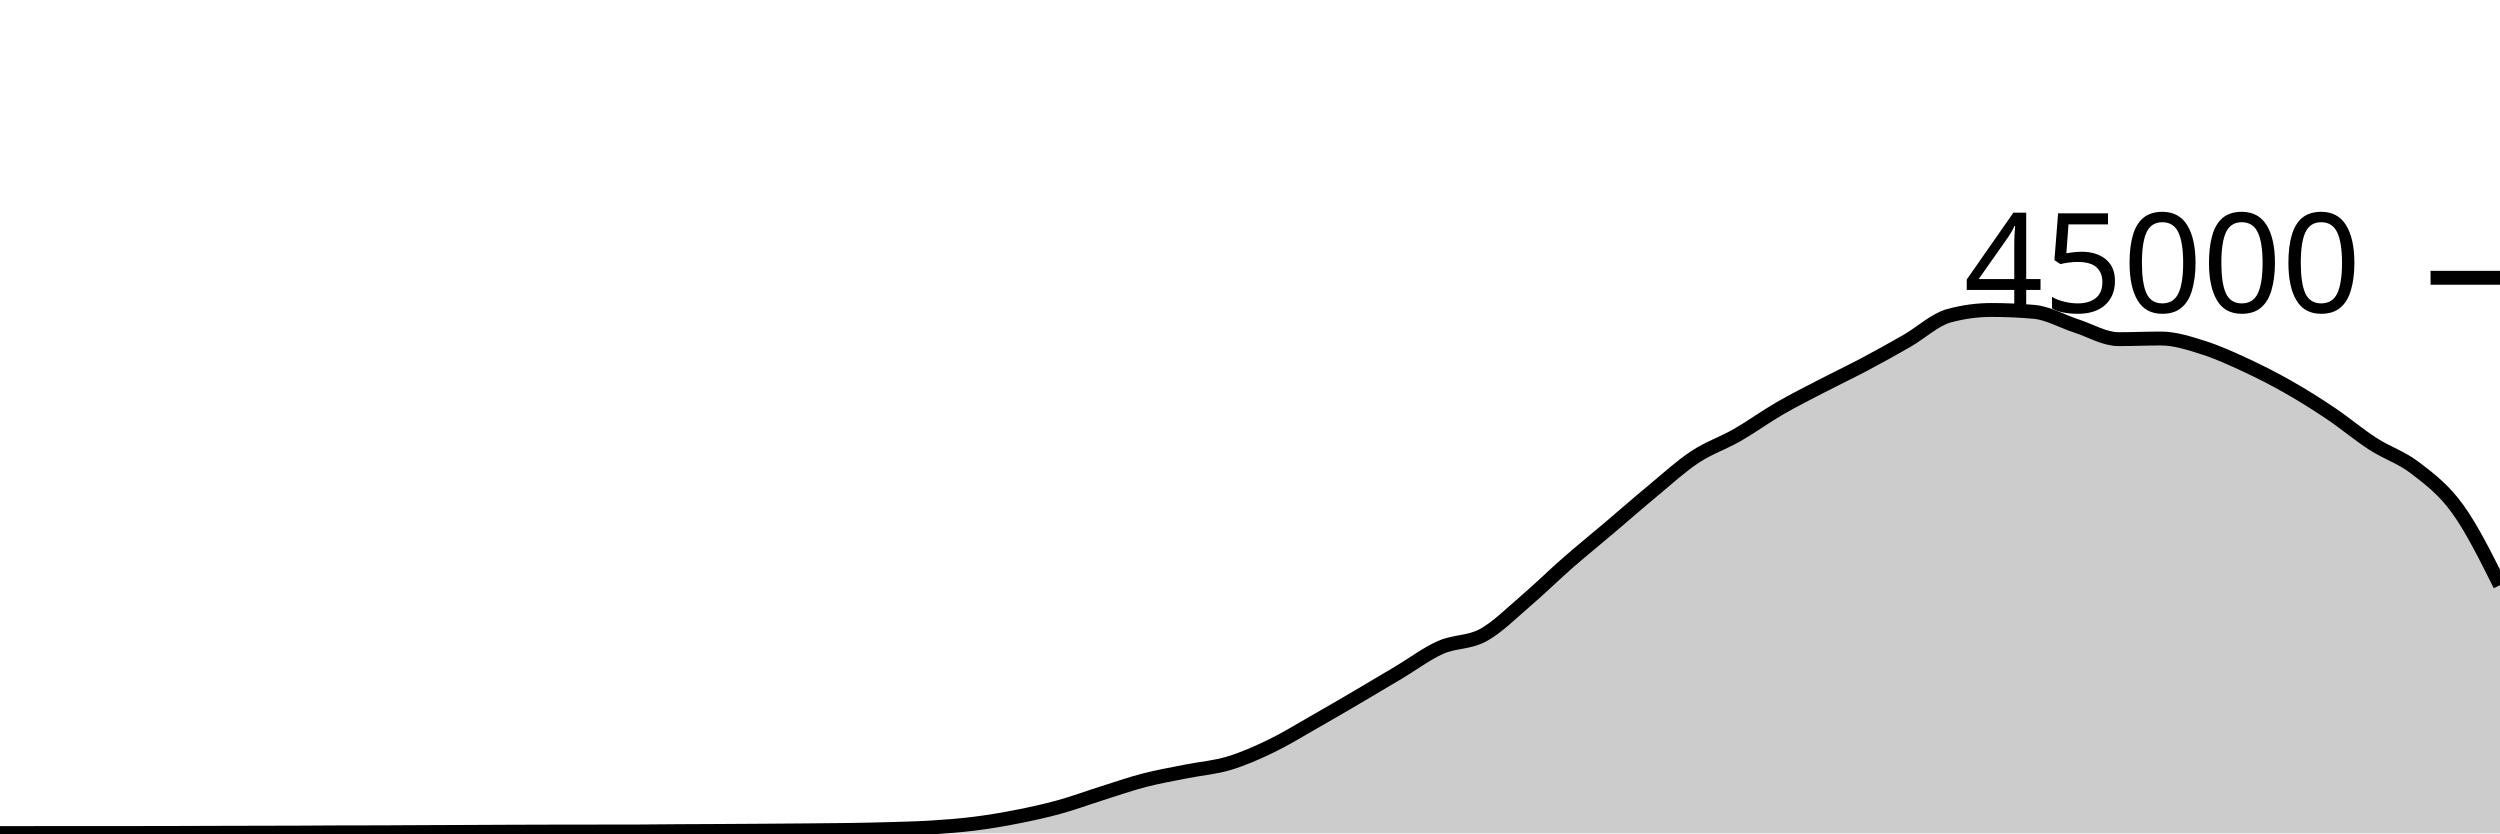
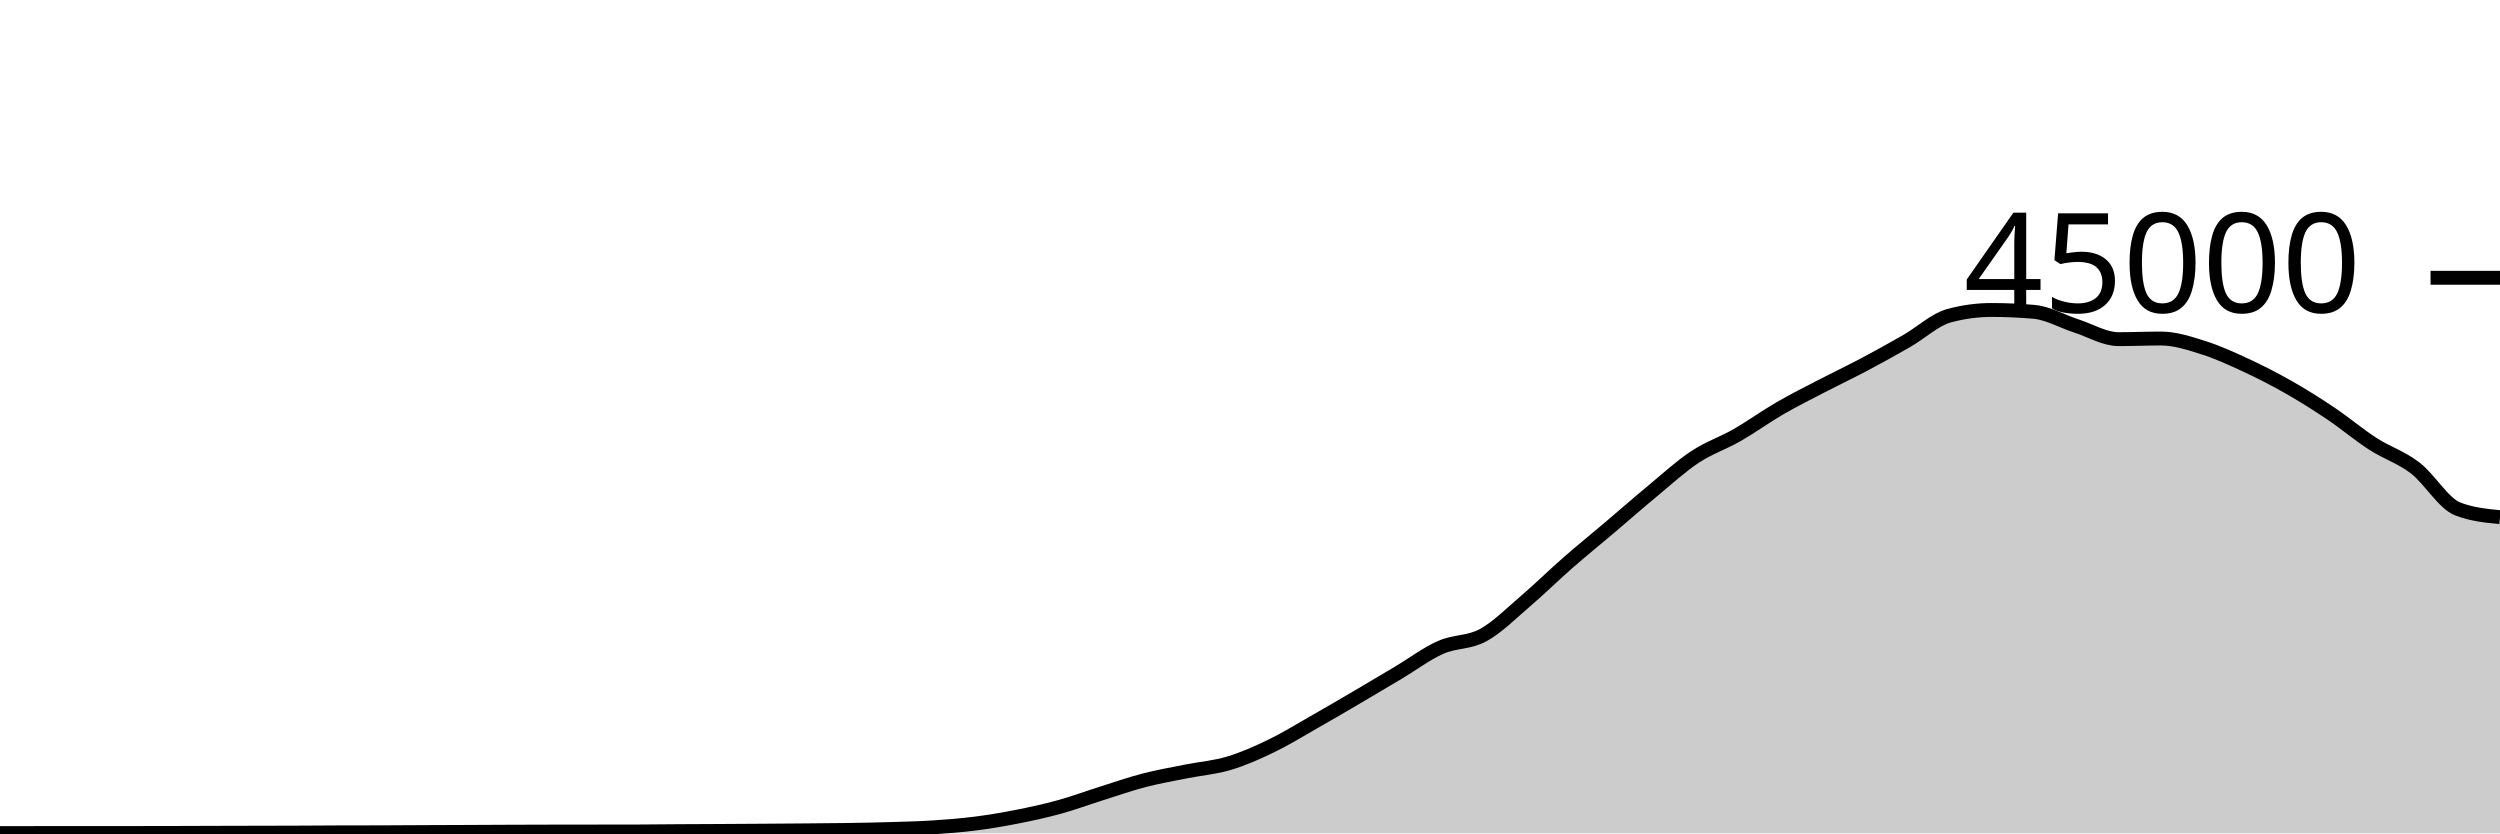
<svg xmlns="http://www.w3.org/2000/svg" viewBox="0 0 180 60">
  <g transform="translate(0,20)">
-     <path class="area" fill="rgba(0, 0, 0, 0.2)" d="M0,39.98C1.017,39.98,2.034,39.98,3.051,39.979C4.068,39.978,5.085,39.975,6.102,39.975C7.119,39.975,8.136,39.976,9.153,39.976C10.169,39.976,11.186,39.975,12.203,39.972C13.22,39.97,14.237,39.965,15.254,39.962C16.271,39.959,17.288,39.956,18.305,39.954C19.322,39.951,20.339,39.951,21.356,39.947C22.373,39.943,23.39,39.933,24.407,39.93C25.424,39.927,26.441,39.928,27.458,39.925C28.475,39.922,29.492,39.914,30.508,39.909C31.525,39.905,32.542,39.901,33.559,39.897C34.576,39.892,35.593,39.886,36.61,39.882C37.627,39.878,38.644,39.875,39.661,39.873C40.678,39.871,41.695,39.87,42.712,39.869C43.729,39.868,44.746,39.868,45.763,39.867C46.78,39.865,47.797,39.849,48.814,39.843C49.831,39.836,50.847,39.833,51.864,39.828C52.881,39.822,53.898,39.816,54.915,39.809C55.932,39.802,56.949,39.795,57.966,39.786C58.983,39.777,60,39.772,61.017,39.756C62.034,39.741,63.051,39.721,64.068,39.691C65.085,39.66,66.102,39.639,67.119,39.574C68.136,39.51,69.153,39.431,70.169,39.303C71.186,39.175,72.203,39.004,73.22,38.804C74.237,38.604,75.254,38.383,76.271,38.103C77.288,37.823,78.305,37.444,79.322,37.124C80.339,36.803,81.356,36.446,82.373,36.182C83.39,35.918,84.407,35.745,85.424,35.54C86.441,35.336,87.458,35.262,88.475,34.957C89.492,34.653,90.508,34.203,91.525,33.712C92.542,33.221,93.559,32.591,94.576,32.013C95.593,31.435,96.61,30.84,97.627,30.244C98.644,29.648,99.661,29.043,100.678,28.437C101.695,27.832,102.712,27.061,103.729,26.611C104.746,26.16,105.763,26.289,106.78,25.735C107.797,25.181,108.814,24.155,109.831,23.286C110.847,22.418,111.864,21.414,112.881,20.525C113.898,19.636,114.915,18.814,115.932,17.952C116.949,17.09,117.966,16.195,118.983,15.354C120,14.512,121.017,13.576,122.034,12.904C123.051,12.232,124.068,11.903,125.085,11.32C126.102,10.737,127.119,9.996,128.136,9.407C129.153,8.818,130.169,8.312,131.186,7.784C132.203,7.256,133.22,6.775,134.237,6.236C135.254,5.697,136.271,5.135,137.288,4.55C138.305,3.966,139.322,3.003,140.339,2.729C141.356,2.455,142.373,2.318,143.39,2.318C144.407,2.318,145.424,2.363,146.441,2.452C147.458,2.54,148.475,3.139,149.492,3.467C150.508,3.795,151.525,4.419,152.542,4.419C153.559,4.419,154.576,4.373,155.593,4.373C156.61,4.373,157.627,4.713,158.644,5.033C159.661,5.353,160.678,5.821,161.695,6.292C162.712,6.764,163.729,7.282,164.746,7.86C165.763,8.437,166.78,9.074,167.797,9.757C168.814,10.44,169.831,11.301,170.847,11.957C171.864,12.614,172.881,12.916,173.898,13.697C174.915,14.477,175.932,15.235,176.949,16.641C177.966,18.047,178.983,20.089,180,22.132L180,40C178.983,40,177.966,40,176.949,40C175.932,40,174.915,40,173.898,40C172.881,40,171.864,40,170.847,40C169.831,40,168.814,40,167.797,40C166.78,40,165.763,40,164.746,40C163.729,40,162.712,40,161.695,40C160.678,40,159.661,40,158.644,40C157.627,40,156.61,40,155.593,40C154.576,40,153.559,40,152.542,40C151.525,40,150.508,40,149.492,40C148.475,40,147.458,40,146.441,40C145.424,40,144.407,40,143.39,40C142.373,40,141.356,40,140.339,40C139.322,40,138.305,40,137.288,40C136.271,40,135.254,40,134.237,40C133.22,40,132.203,40,131.186,40C130.169,40,129.153,40,128.136,40C127.119,40,126.102,40,125.085,40C124.068,40,123.051,40,122.034,40C121.017,40,120,40,118.983,40C117.966,40,116.949,40,115.932,40C114.915,40,113.898,40,112.881,40C111.864,40,110.847,40,109.831,40C108.814,40,107.797,40,106.78,40C105.763,40,104.746,40,103.729,40C102.712,40,101.695,40,100.678,40C99.661,40,98.644,40,97.627,40C96.61,40,95.593,40,94.576,40C93.559,40,92.542,40,91.525,40C90.508,40,89.492,40,88.475,40C87.458,40,86.441,40,85.424,40C84.407,40,83.39,40,82.373,40C81.356,40,80.339,40,79.322,40C78.305,40,77.288,40,76.271,40C75.254,40,74.237,40,73.22,40C72.203,40,71.186,40,70.169,40C69.153,40,68.136,40,67.119,40C66.102,40,65.085,40,64.068,40C63.051,40,62.034,40,61.017,40C60,40,58.983,40,57.966,40C56.949,40,55.932,40,54.915,40C53.898,40,52.881,40,51.864,40C50.847,40,49.831,40,48.814,40C47.797,40,46.78,40,45.763,40C44.746,40,43.729,40,42.712,40C41.695,40,40.678,40,39.661,40C38.644,40,37.627,40,36.61,40C35.593,40,34.576,40,33.559,40C32.542,40,31.525,40,30.508,40C29.492,40,28.475,40,27.458,40C26.441,40,25.424,40,24.407,40C23.39,40,22.373,40,21.356,40C20.339,40,19.322,40,18.305,40C17.288,40,16.271,40,15.254,40C14.237,40,13.22,40,12.203,40C11.186,40,10.169,40,9.153,40C8.136,40,7.119,40,6.102,40C5.085,40,4.068,40,3.051,40C2.034,40,1.017,40,0,40Z" />
-     <path class="line" stroke="black" fill="none" d="M0,39.98C1.017,39.98,2.034,39.98,3.051,39.979C4.068,39.978,5.085,39.975,6.102,39.975C7.119,39.975,8.136,39.976,9.153,39.976C10.169,39.976,11.186,39.975,12.203,39.972C13.22,39.97,14.237,39.965,15.254,39.962C16.271,39.959,17.288,39.956,18.305,39.954C19.322,39.951,20.339,39.951,21.356,39.947C22.373,39.943,23.39,39.933,24.407,39.93C25.424,39.927,26.441,39.928,27.458,39.925C28.475,39.922,29.492,39.914,30.508,39.909C31.525,39.905,32.542,39.901,33.559,39.897C34.576,39.892,35.593,39.886,36.61,39.882C37.627,39.878,38.644,39.875,39.661,39.873C40.678,39.871,41.695,39.87,42.712,39.869C43.729,39.868,44.746,39.868,45.763,39.867C46.78,39.865,47.797,39.849,48.814,39.843C49.831,39.836,50.847,39.833,51.864,39.828C52.881,39.822,53.898,39.816,54.915,39.809C55.932,39.802,56.949,39.795,57.966,39.786C58.983,39.777,60,39.772,61.017,39.756C62.034,39.741,63.051,39.721,64.068,39.691C65.085,39.66,66.102,39.639,67.119,39.574C68.136,39.51,69.153,39.431,70.169,39.303C71.186,39.175,72.203,39.004,73.22,38.804C74.237,38.604,75.254,38.383,76.271,38.103C77.288,37.823,78.305,37.444,79.322,37.124C80.339,36.803,81.356,36.446,82.373,36.182C83.39,35.918,84.407,35.745,85.424,35.54C86.441,35.336,87.458,35.262,88.475,34.957C89.492,34.653,90.508,34.203,91.525,33.712C92.542,33.221,93.559,32.591,94.576,32.013C95.593,31.435,96.61,30.84,97.627,30.244C98.644,29.648,99.661,29.043,100.678,28.437C101.695,27.832,102.712,27.061,103.729,26.611C104.746,26.16,105.763,26.289,106.78,25.735C107.797,25.181,108.814,24.155,109.831,23.286C110.847,22.418,111.864,21.414,112.881,20.525C113.898,19.636,114.915,18.814,115.932,17.952C116.949,17.09,117.966,16.195,118.983,15.354C120,14.512,121.017,13.576,122.034,12.904C123.051,12.232,124.068,11.903,125.085,11.32C126.102,10.737,127.119,9.996,128.136,9.407C129.153,8.818,130.169,8.312,131.186,7.784C132.203,7.256,133.22,6.775,134.237,6.236C135.254,5.697,136.271,5.135,137.288,4.55C138.305,3.966,139.322,3.003,140.339,2.729C141.356,2.455,142.373,2.318,143.39,2.318C144.407,2.318,145.424,2.363,146.441,2.452C147.458,2.54,148.475,3.139,149.492,3.467C150.508,3.795,151.525,4.419,152.542,4.419C153.559,4.419,154.576,4.373,155.593,4.373C156.61,4.373,157.627,4.713,158.644,5.033C159.661,5.353,160.678,5.821,161.695,6.292C162.712,6.764,163.729,7.282,164.746,7.86C165.763,8.437,166.78,9.074,167.797,9.757C168.814,10.44,169.831,11.301,170.847,11.957C171.864,12.614,172.881,12.916,173.898,13.697C174.915,14.477,175.932,15.235,176.949,16.641C177.966,18.047,178.983,20.089,180,22.132" />
+     <path class="area" fill="rgba(0, 0, 0, 0.2)" d="M0,39.98C1.017,39.98,2.034,39.98,3.051,39.979C4.068,39.978,5.085,39.975,6.102,39.975C7.119,39.975,8.136,39.976,9.153,39.976C10.169,39.976,11.186,39.975,12.203,39.972C13.22,39.97,14.237,39.965,15.254,39.962C16.271,39.959,17.288,39.956,18.305,39.954C19.322,39.951,20.339,39.951,21.356,39.947C22.373,39.943,23.39,39.933,24.407,39.93C25.424,39.927,26.441,39.928,27.458,39.925C28.475,39.922,29.492,39.914,30.508,39.909C31.525,39.905,32.542,39.901,33.559,39.897C34.576,39.892,35.593,39.886,36.61,39.882C37.627,39.878,38.644,39.875,39.661,39.873C40.678,39.871,41.695,39.87,42.712,39.869C43.729,39.868,44.746,39.868,45.763,39.867C46.78,39.865,47.797,39.849,48.814,39.843C49.831,39.836,50.847,39.833,51.864,39.828C52.881,39.822,53.898,39.816,54.915,39.809C55.932,39.802,56.949,39.795,57.966,39.786C58.983,39.777,60,39.772,61.017,39.756C62.034,39.741,63.051,39.721,64.068,39.691C65.085,39.66,66.102,39.639,67.119,39.574C68.136,39.51,69.153,39.431,70.169,39.303C71.186,39.175,72.203,39.004,73.22,38.804C74.237,38.604,75.254,38.383,76.271,38.103C77.288,37.823,78.305,37.444,79.322,37.124C80.339,36.803,81.356,36.446,82.373,36.182C83.39,35.918,84.407,35.745,85.424,35.54C86.441,35.336,87.458,35.262,88.475,34.957C89.492,34.653,90.508,34.203,91.525,33.712C92.542,33.221,93.559,32.591,94.576,32.013C95.593,31.435,96.61,30.84,97.627,30.244C98.644,29.648,99.661,29.043,100.678,28.437C101.695,27.832,102.712,27.061,103.729,26.611C104.746,26.16,105.763,26.289,106.78,25.735C107.797,25.181,108.814,24.155,109.831,23.286C110.847,22.418,111.864,21.414,112.881,20.525C113.898,19.636,114.915,18.814,115.932,17.952C116.949,17.09,117.966,16.195,118.983,15.354C120,14.512,121.017,13.576,122.034,12.904C123.051,12.232,124.068,11.903,125.085,11.32C126.102,10.737,127.119,9.996,128.136,9.407C129.153,8.818,130.169,8.312,131.186,7.784C132.203,7.256,133.22,6.775,134.237,6.236C135.254,5.697,136.271,5.135,137.288,4.55C138.305,3.966,139.322,3.003,140.339,2.729C141.356,2.455,142.373,2.318,143.39,2.318C144.407,2.318,145.424,2.363,146.441,2.452C147.458,2.54,148.475,3.139,149.492,3.467C150.508,3.795,151.525,4.419,152.542,4.419C153.559,4.419,154.576,4.373,155.593,4.373C156.61,4.373,157.627,4.713,158.644,5.033C159.661,5.353,160.678,5.821,161.695,6.292C162.712,6.764,163.729,7.282,164.746,7.86C165.763,8.437,166.78,9.074,167.797,9.757C168.814,10.44,169.831,11.301,170.847,11.957C171.864,12.614,172.881,12.916,173.898,13.697C174.915,14.477,175.932,16.245,176.949,16.641C177.966,17.037,178.983,17.136,180,17.235L180,40C178.983,40,177.966,40,176.949,40C175.932,40,174.915,40,173.898,40C172.881,40,171.864,40,170.847,40C169.831,40,168.814,40,167.797,40C166.78,40,165.763,40,164.746,40C163.729,40,162.712,40,161.695,40C160.678,40,159.661,40,158.644,40C157.627,40,156.61,40,155.593,40C154.576,40,153.559,40,152.542,40C151.525,40,150.508,40,149.492,40C148.475,40,147.458,40,146.441,40C145.424,40,144.407,40,143.39,40C142.373,40,141.356,40,140.339,40C139.322,40,138.305,40,137.288,40C136.271,40,135.254,40,134.237,40C133.22,40,132.203,40,131.186,40C130.169,40,129.153,40,128.136,40C127.119,40,126.102,40,125.085,40C124.068,40,123.051,40,122.034,40C121.017,40,120,40,118.983,40C117.966,40,116.949,40,115.932,40C114.915,40,113.898,40,112.881,40C111.864,40,110.847,40,109.831,40C108.814,40,107.797,40,106.78,40C105.763,40,104.746,40,103.729,40C102.712,40,101.695,40,100.678,40C99.661,40,98.644,40,97.627,40C96.61,40,95.593,40,94.576,40C93.559,40,92.542,40,91.525,40C90.508,40,89.492,40,88.475,40C87.458,40,86.441,40,85.424,40C84.407,40,83.39,40,82.373,40C81.356,40,80.339,40,79.322,40C78.305,40,77.288,40,76.271,40C75.254,40,74.237,40,73.22,40C72.203,40,71.186,40,70.169,40C69.153,40,68.136,40,67.119,40C66.102,40,65.085,40,64.068,40C63.051,40,62.034,40,61.017,40C60,40,58.983,40,57.966,40C56.949,40,55.932,40,54.915,40C53.898,40,52.881,40,51.864,40C50.847,40,49.831,40,48.814,40C47.797,40,46.78,40,45.763,40C44.746,40,43.729,40,42.712,40C41.695,40,40.678,40,39.661,40C38.644,40,37.627,40,36.61,40C35.593,40,34.576,40,33.559,40C32.542,40,31.525,40,30.508,40C29.492,40,28.475,40,27.458,40C26.441,40,25.424,40,24.407,40C23.39,40,22.373,40,21.356,40C20.339,40,19.322,40,18.305,40C17.288,40,16.271,40,15.254,40C14.237,40,13.22,40,12.203,40C11.186,40,10.169,40,9.153,40C8.136,40,7.119,40,6.102,40C5.085,40,4.068,40,3.051,40C2.034,40,1.017,40,0,40Z" />
+     <path class="line" stroke="black" fill="none" d="M0,39.98C1.017,39.98,2.034,39.98,3.051,39.979C4.068,39.978,5.085,39.975,6.102,39.975C7.119,39.975,8.136,39.976,9.153,39.976C10.169,39.976,11.186,39.975,12.203,39.972C13.22,39.97,14.237,39.965,15.254,39.962C16.271,39.959,17.288,39.956,18.305,39.954C19.322,39.951,20.339,39.951,21.356,39.947C22.373,39.943,23.39,39.933,24.407,39.93C25.424,39.927,26.441,39.928,27.458,39.925C28.475,39.922,29.492,39.914,30.508,39.909C31.525,39.905,32.542,39.901,33.559,39.897C34.576,39.892,35.593,39.886,36.61,39.882C37.627,39.878,38.644,39.875,39.661,39.873C40.678,39.871,41.695,39.87,42.712,39.869C43.729,39.868,44.746,39.868,45.763,39.867C46.78,39.865,47.797,39.849,48.814,39.843C49.831,39.836,50.847,39.833,51.864,39.828C52.881,39.822,53.898,39.816,54.915,39.809C55.932,39.802,56.949,39.795,57.966,39.786C58.983,39.777,60,39.772,61.017,39.756C62.034,39.741,63.051,39.721,64.068,39.691C65.085,39.66,66.102,39.639,67.119,39.574C68.136,39.51,69.153,39.431,70.169,39.303C71.186,39.175,72.203,39.004,73.22,38.804C74.237,38.604,75.254,38.383,76.271,38.103C77.288,37.823,78.305,37.444,79.322,37.124C80.339,36.803,81.356,36.446,82.373,36.182C83.39,35.918,84.407,35.745,85.424,35.54C86.441,35.336,87.458,35.262,88.475,34.957C89.492,34.653,90.508,34.203,91.525,33.712C92.542,33.221,93.559,32.591,94.576,32.013C95.593,31.435,96.61,30.84,97.627,30.244C98.644,29.648,99.661,29.043,100.678,28.437C101.695,27.832,102.712,27.061,103.729,26.611C104.746,26.16,105.763,26.289,106.78,25.735C107.797,25.181,108.814,24.155,109.831,23.286C110.847,22.418,111.864,21.414,112.881,20.525C113.898,19.636,114.915,18.814,115.932,17.952C116.949,17.09,117.966,16.195,118.983,15.354C120,14.512,121.017,13.576,122.034,12.904C123.051,12.232,124.068,11.903,125.085,11.32C126.102,10.737,127.119,9.996,128.136,9.407C129.153,8.818,130.169,8.312,131.186,7.784C132.203,7.256,133.22,6.775,134.237,6.236C135.254,5.697,136.271,5.135,137.288,4.55C138.305,3.966,139.322,3.003,140.339,2.729C141.356,2.455,142.373,2.318,143.39,2.318C144.407,2.318,145.424,2.363,146.441,2.452C147.458,2.54,148.475,3.139,149.492,3.467C150.508,3.795,151.525,4.419,152.542,4.419C153.559,4.419,154.576,4.373,155.593,4.373C156.61,4.373,157.627,4.713,158.644,5.033C159.661,5.353,160.678,5.821,161.695,6.292C162.712,6.764,163.729,7.282,164.746,7.86C165.763,8.437,166.78,9.074,167.797,9.757C168.814,10.44,169.831,11.301,170.847,11.957C171.864,12.614,172.881,12.916,173.898,13.697C174.915,14.477,175.932,16.245,176.949,16.641C177.966,17.037,178.983,17.136,180,17.235" />
    <path class="axis-ceiling" stroke-width="1" stroke="black" fill="none" d="M175,0L180,0" />
    <text class="axis-ceiling-label" font-family="sans-serif" text-anchor="end" font-size="10px" x="170" y="2.5">45000</text>
  </g>
</svg>
